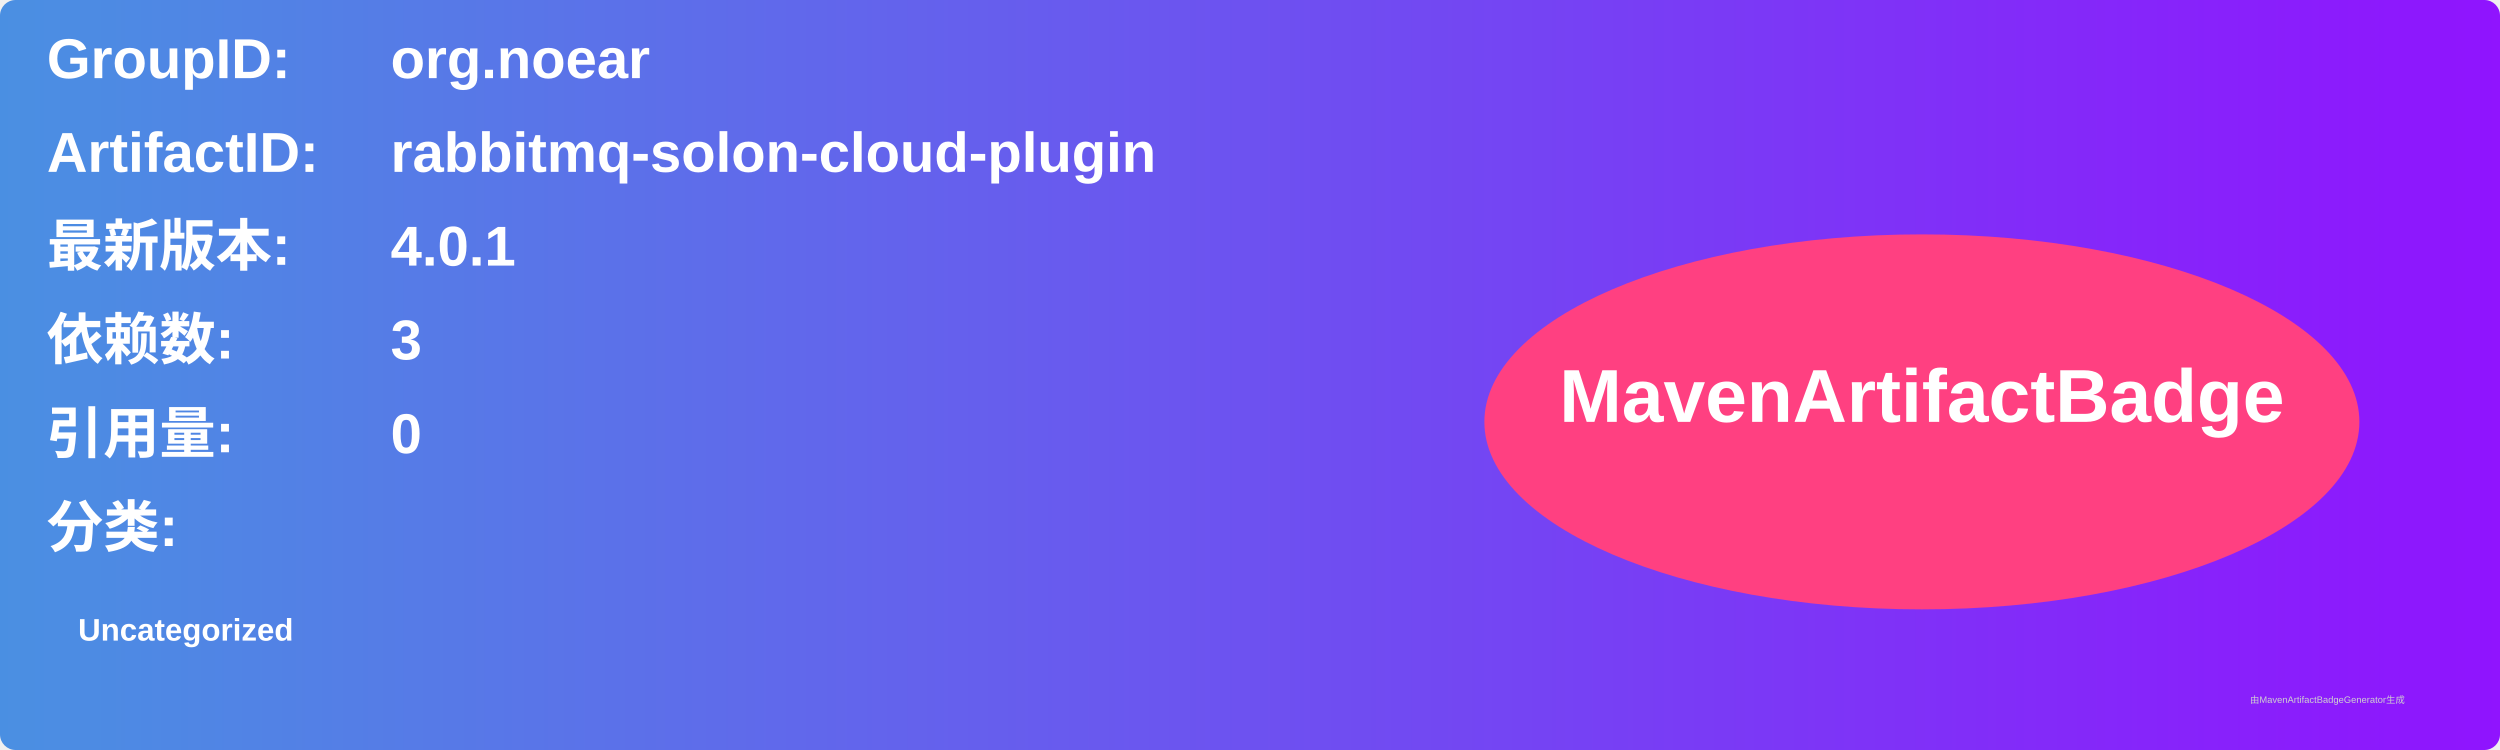
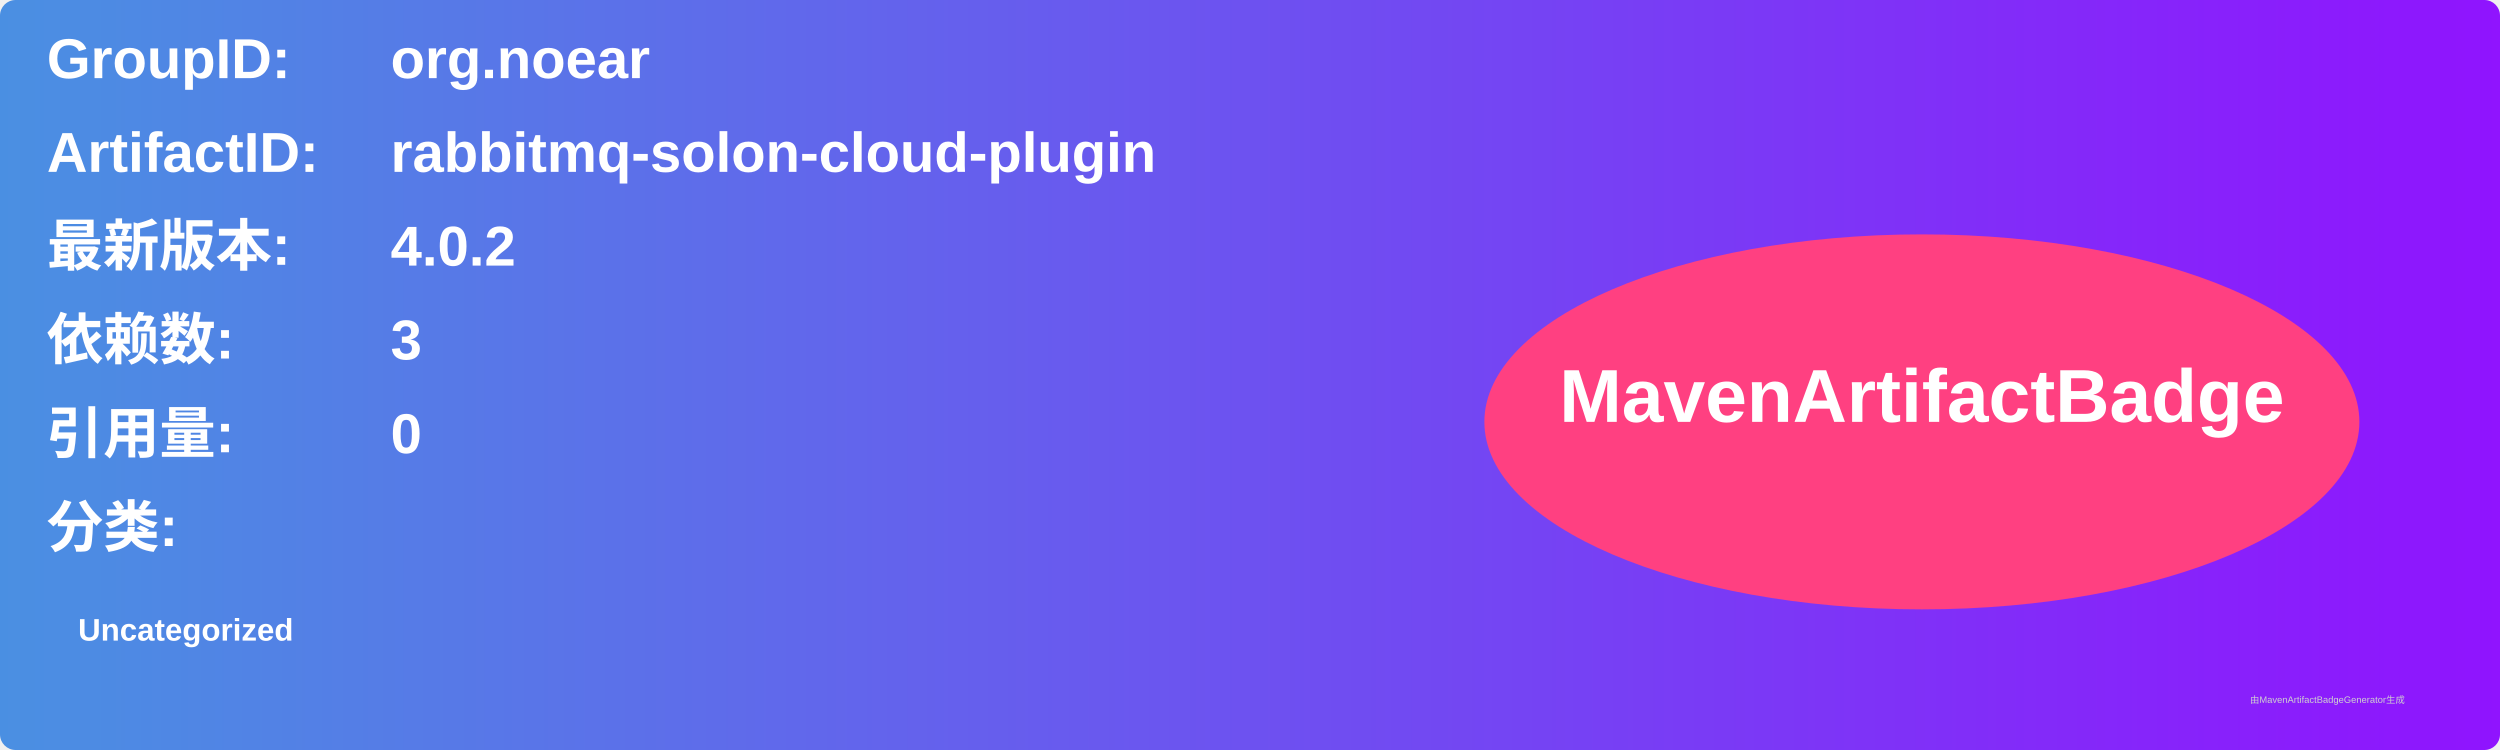
<svg xmlns="http://www.w3.org/2000/svg" width="800" height="240" viewBox="0 0 800 240">
  <linearGradient id="grad" x1="0%" y1="0%" x2="100%" y2="0%">
    <stop offset="0%" stop-color="#4a90e2" />
    <stop offset="100%" stop-color="#9013fe" />
  </linearGradient>
  <rect width="100%" height="100%" rx="5" ry="5" fill="url(#grad)" />
  <g transform="translate(15, 15)">
    <text x="0" y="10" font-family="Arial" font-size="18" fill="white" font-weight="bold" width="260">GroupID:</text>
    <text x="110" y="10" font-family="Arial" font-size="18" fill="white" font-weight="bold" width="460">org.noear</text>
    <text x="0" y="40" font-family="Arial" font-size="18" fill="white" font-weight="bold" width="260">ArtifactID:</text>
    <text x="110" y="40" font-family="Arial" font-size="18" fill="white" font-weight="bold" width="460">rabbitmq-solon-cloud-plugin</text>
    <text x="0" y="70" font-family="Arial" font-size="18" fill="white" font-weight="bold">最新版本:</text>
    <text x="110" y="70" font-family="Arial" font-size="18" fill="white" font-weight="bold">
-       <tspan font-weight="bold">4.0.1</tspan>
+       <tspan font-weight="bold">4.0.2</tspan>
    </text>
    <text x="0" y="100" font-family="Arial" font-size="18" fill="white" font-weight="bold">依赖数: </text>
    <text x="110" y="100" font-family="Arial" font-size="18" fill="white">
      <tspan font-weight="bold">3</tspan>
    </text>
    <text x="0" y="130" font-family="Arial" font-size="18" fill="white" font-weight="bold">引用量: </text>
    <text x="110" y="130" font-family="Arial" font-size="18" fill="white">
      <tspan font-weight="bold">0</tspan>
    </text>
    <text x="0" y="160" font-family="Arial" font-size="18" fill="white" font-weight="bold">分类:</text>
    <text x="10" y="190" font-family="Arial" font-size="10" fill="white">
      <tspan font-weight="bold">Uncategorized</tspan>
    </text>
    <ellipse cx="600" cy="120" rx="140" ry="60" fill="#ff4081" />
    <text x="600" y="120" text-anchor="middle" font-family="Arial" font-size="24" fill="white" font-weight="bold">MavenArtifactBadge</text>
  </g>
  <text x="720" y="225" font-family="Arial" font-size="3" fill="#d0d0d0">由MavenArtifactBadgeGenerator生成</text>
</svg>
